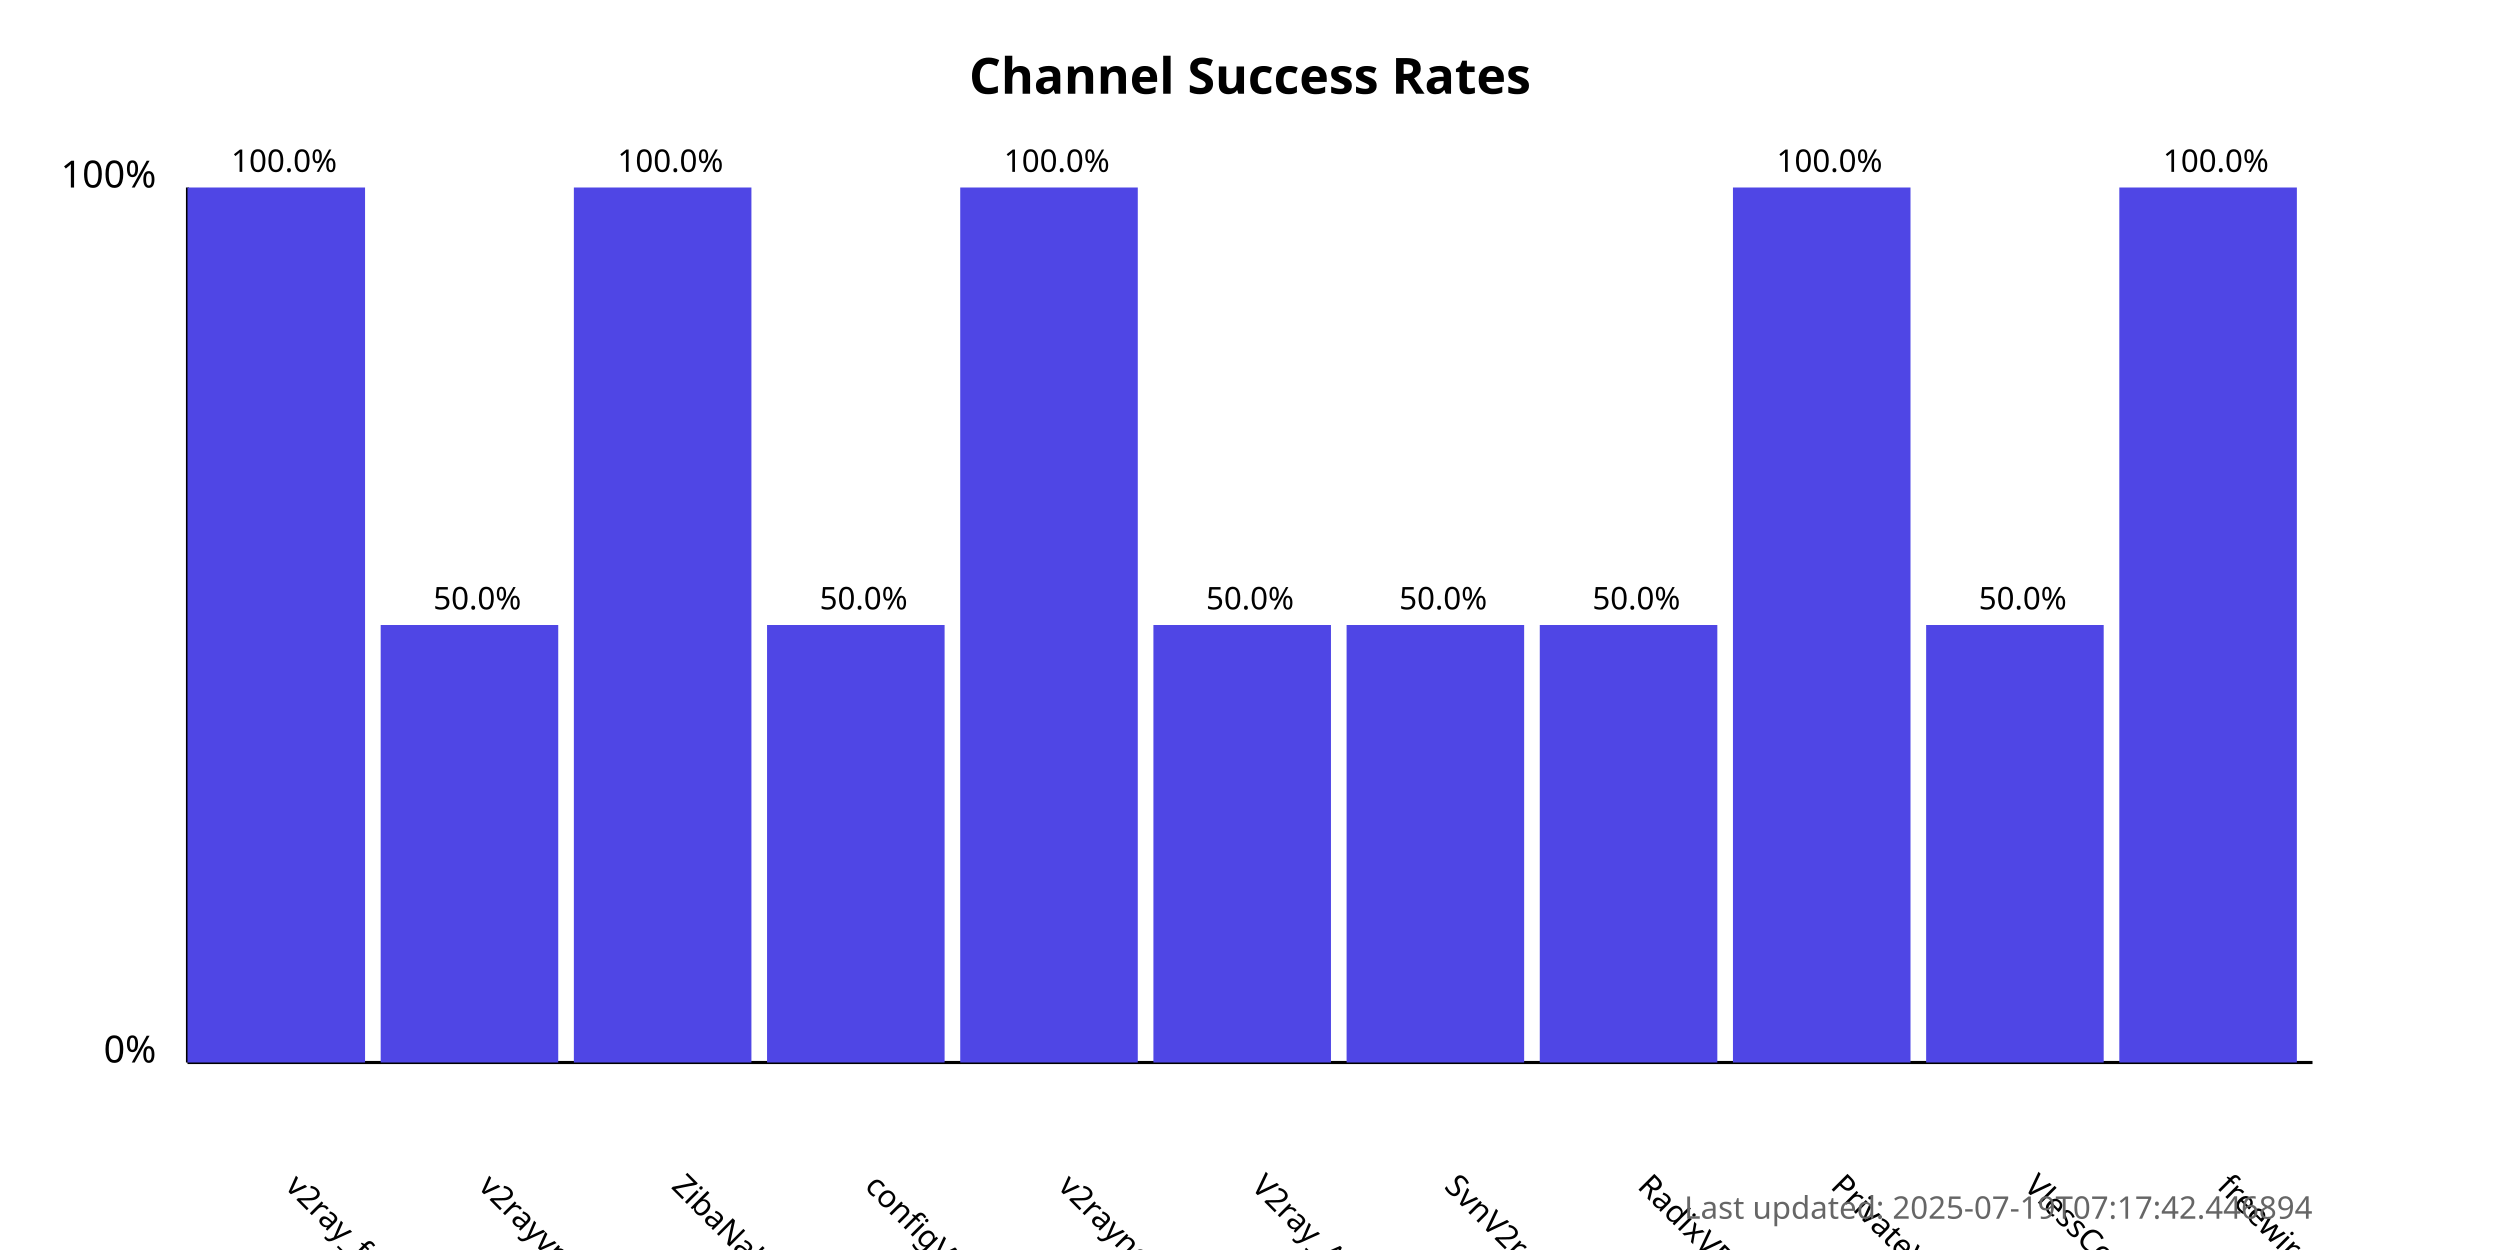
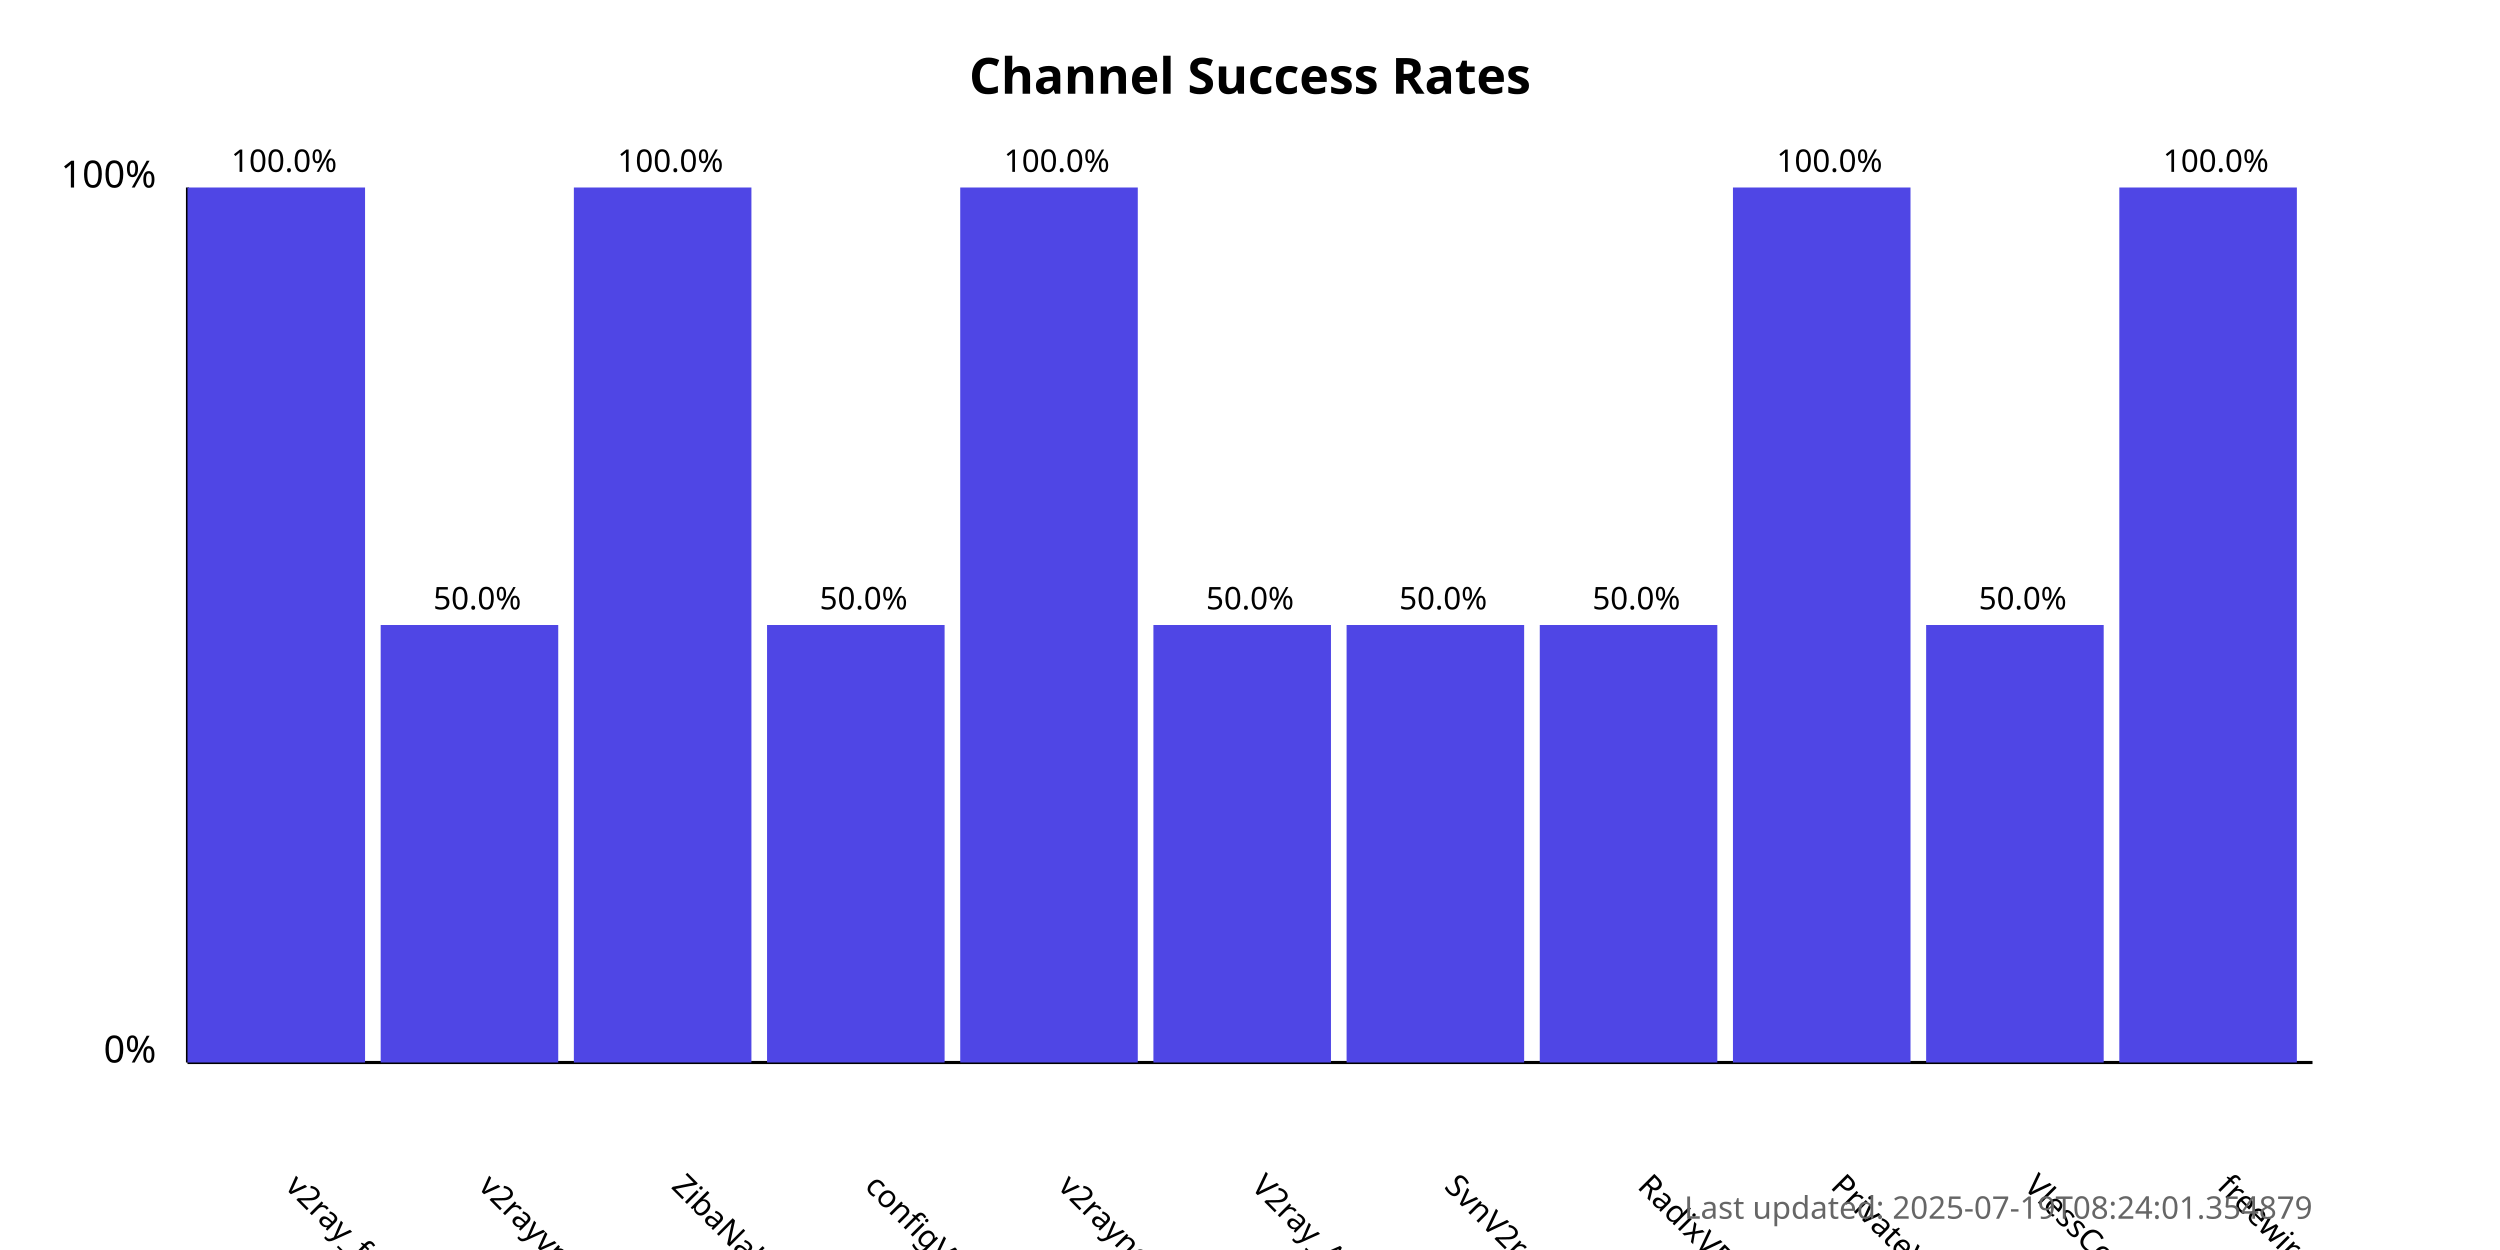
<svg xmlns="http://www.w3.org/2000/svg" width="800" height="400">
  <style>
            .chart-title { font: bold 16px sans-serif; }
            .axis-label { font: 12px sans-serif; }
            .tick-label { font: 10px sans-serif; }
            .bar { fill: #4f46e5; }
            .bar:hover { fill: #6366f1; }
            .timestamp { font: 10px sans-serif; fill: #666; }
        </style>
  <text x="400.0" y="30" text-anchor="middle" class="chart-title">
            Channel Success Rates
        </text>
  <line x1="60" y1="340" x2="60" y2="60" stroke="black" stroke-width="1" />
  <line x1="60" y1="340" x2="740" y2="340" stroke="black" stroke-width="1" />
  <text x="50" y="340" text-anchor="end" class="axis-label">0%</text>
  <text x="50" y="60" text-anchor="end" class="axis-label">100%</text>
  <g>
    <rect x="60" y="60.0" width="56.818" height="280.0" class="bar" />
    <text x="90.909" y="380" transform="rotate(45, 90.90909, 380)" text-anchor="start" class="tick-label">
                v2ray_free_conf
            </text>
    <text x="90.909" y="55.0" text-anchor="middle" class="tick-label">
                100.0%
            </text>
  </g>
  <g>
    <rect x="121.818" y="200.0" width="56.818" height="140.0" class="bar" />
    <text x="152.727" y="380" transform="rotate(45, 152.7273, 380)" text-anchor="start" class="tick-label">
                v2rayvpno
            </text>
    <text x="152.727" y="195.0" text-anchor="middle" class="tick-label">
                50.0%
            </text>
  </g>
  <g>
    <rect x="183.636" y="60.0" width="56.818" height="280.0" class="bar" />
    <text x="214.545" y="380" transform="rotate(45, 214.5455, 380)" text-anchor="start" class="tick-label">
                ZibaNabz
            </text>
    <text x="214.545" y="55.0" text-anchor="middle" class="tick-label">
                100.0%
            </text>
  </g>
  <g>
    <rect x="245.455" y="200.0" width="56.818" height="140.0" class="bar" />
    <text x="276.364" y="380" transform="rotate(45, 276.3636, 380)" text-anchor="start" class="tick-label">
                configV2rayForFree
            </text>
    <text x="276.364" y="195.0" text-anchor="middle" class="tick-label">
                50.0%
            </text>
  </g>
  <g>
    <rect x="307.273" y="60.0" width="56.818" height="280.0" class="bar" />
    <text x="338.182" y="380" transform="rotate(45, 338.1818, 380)" text-anchor="start" class="tick-label">
                v2rayngvpn
            </text>
    <text x="338.182" y="55.0" text-anchor="middle" class="tick-label">
                100.0%
            </text>
  </g>
  <g>
    <rect x="369.091" y="200.0" width="56.818" height="140.0" class="bar" />
    <text x="400.0" y="380" transform="rotate(45, 400.0, 380)" text-anchor="start" class="tick-label">
                V2ray_Alpha
            </text>
    <text x="400.0" y="195.0" text-anchor="middle" class="tick-label">
                50.0%
            </text>
  </g>
  <g>
    <rect x="430.909" y="200.0" width="56.818" height="140.0" class="bar" />
    <text x="461.818" y="380" transform="rotate(45, 461.8182, 380)" text-anchor="start" class="tick-label">
                SvnV2ray
            </text>
    <text x="461.818" y="195.0" text-anchor="middle" class="tick-label">
                50.0%
            </text>
  </g>
  <g>
    <rect x="492.727" y="200.0" width="56.818" height="140.0" class="bar" />
    <text x="523.636" y="380" transform="rotate(45, 523.6364, 380)" text-anchor="start" class="tick-label">
                RadixVPN
            </text>
    <text x="523.636" y="195.0" text-anchor="middle" class="tick-label">
                50.0%
            </text>
  </g>
  <g>
    <rect x="554.545" y="60.0" width="56.818" height="280.0" class="bar" />
    <text x="585.455" y="380" transform="rotate(45, 585.4545, 380)" text-anchor="start" class="tick-label">
                PrivateVPNs
            </text>
    <text x="585.455" y="55.0" text-anchor="middle" class="tick-label">
                100.0%
            </text>
  </g>
  <g>
    <rect x="616.364" y="200.0" width="56.818" height="140.0" class="bar" />
    <text x="647.273" y="380" transform="rotate(45, 647.2727, 380)" text-anchor="start" class="tick-label">
                VlessConfig
            </text>
    <text x="647.273" y="195.0" text-anchor="middle" class="tick-label">
                50.0%
            </text>
  </g>
  <g>
    <rect x="678.182" y="60.0" width="56.818" height="280.0" class="bar" />
    <text x="709.091" y="380" transform="rotate(45, 709.0909, 380)" text-anchor="start" class="tick-label">
                freewireguard
            </text>
    <text x="709.091" y="55.0" text-anchor="middle" class="tick-label">
                100.0%
            </text>
  </g>
  <text x="740" y="390" text-anchor="end" class="timestamp">
-             Last updated: 2025-07-19T07:17:42.446894
+             Last updated: 2025-07-19T08:24:01.354879
        </text>
</svg>
